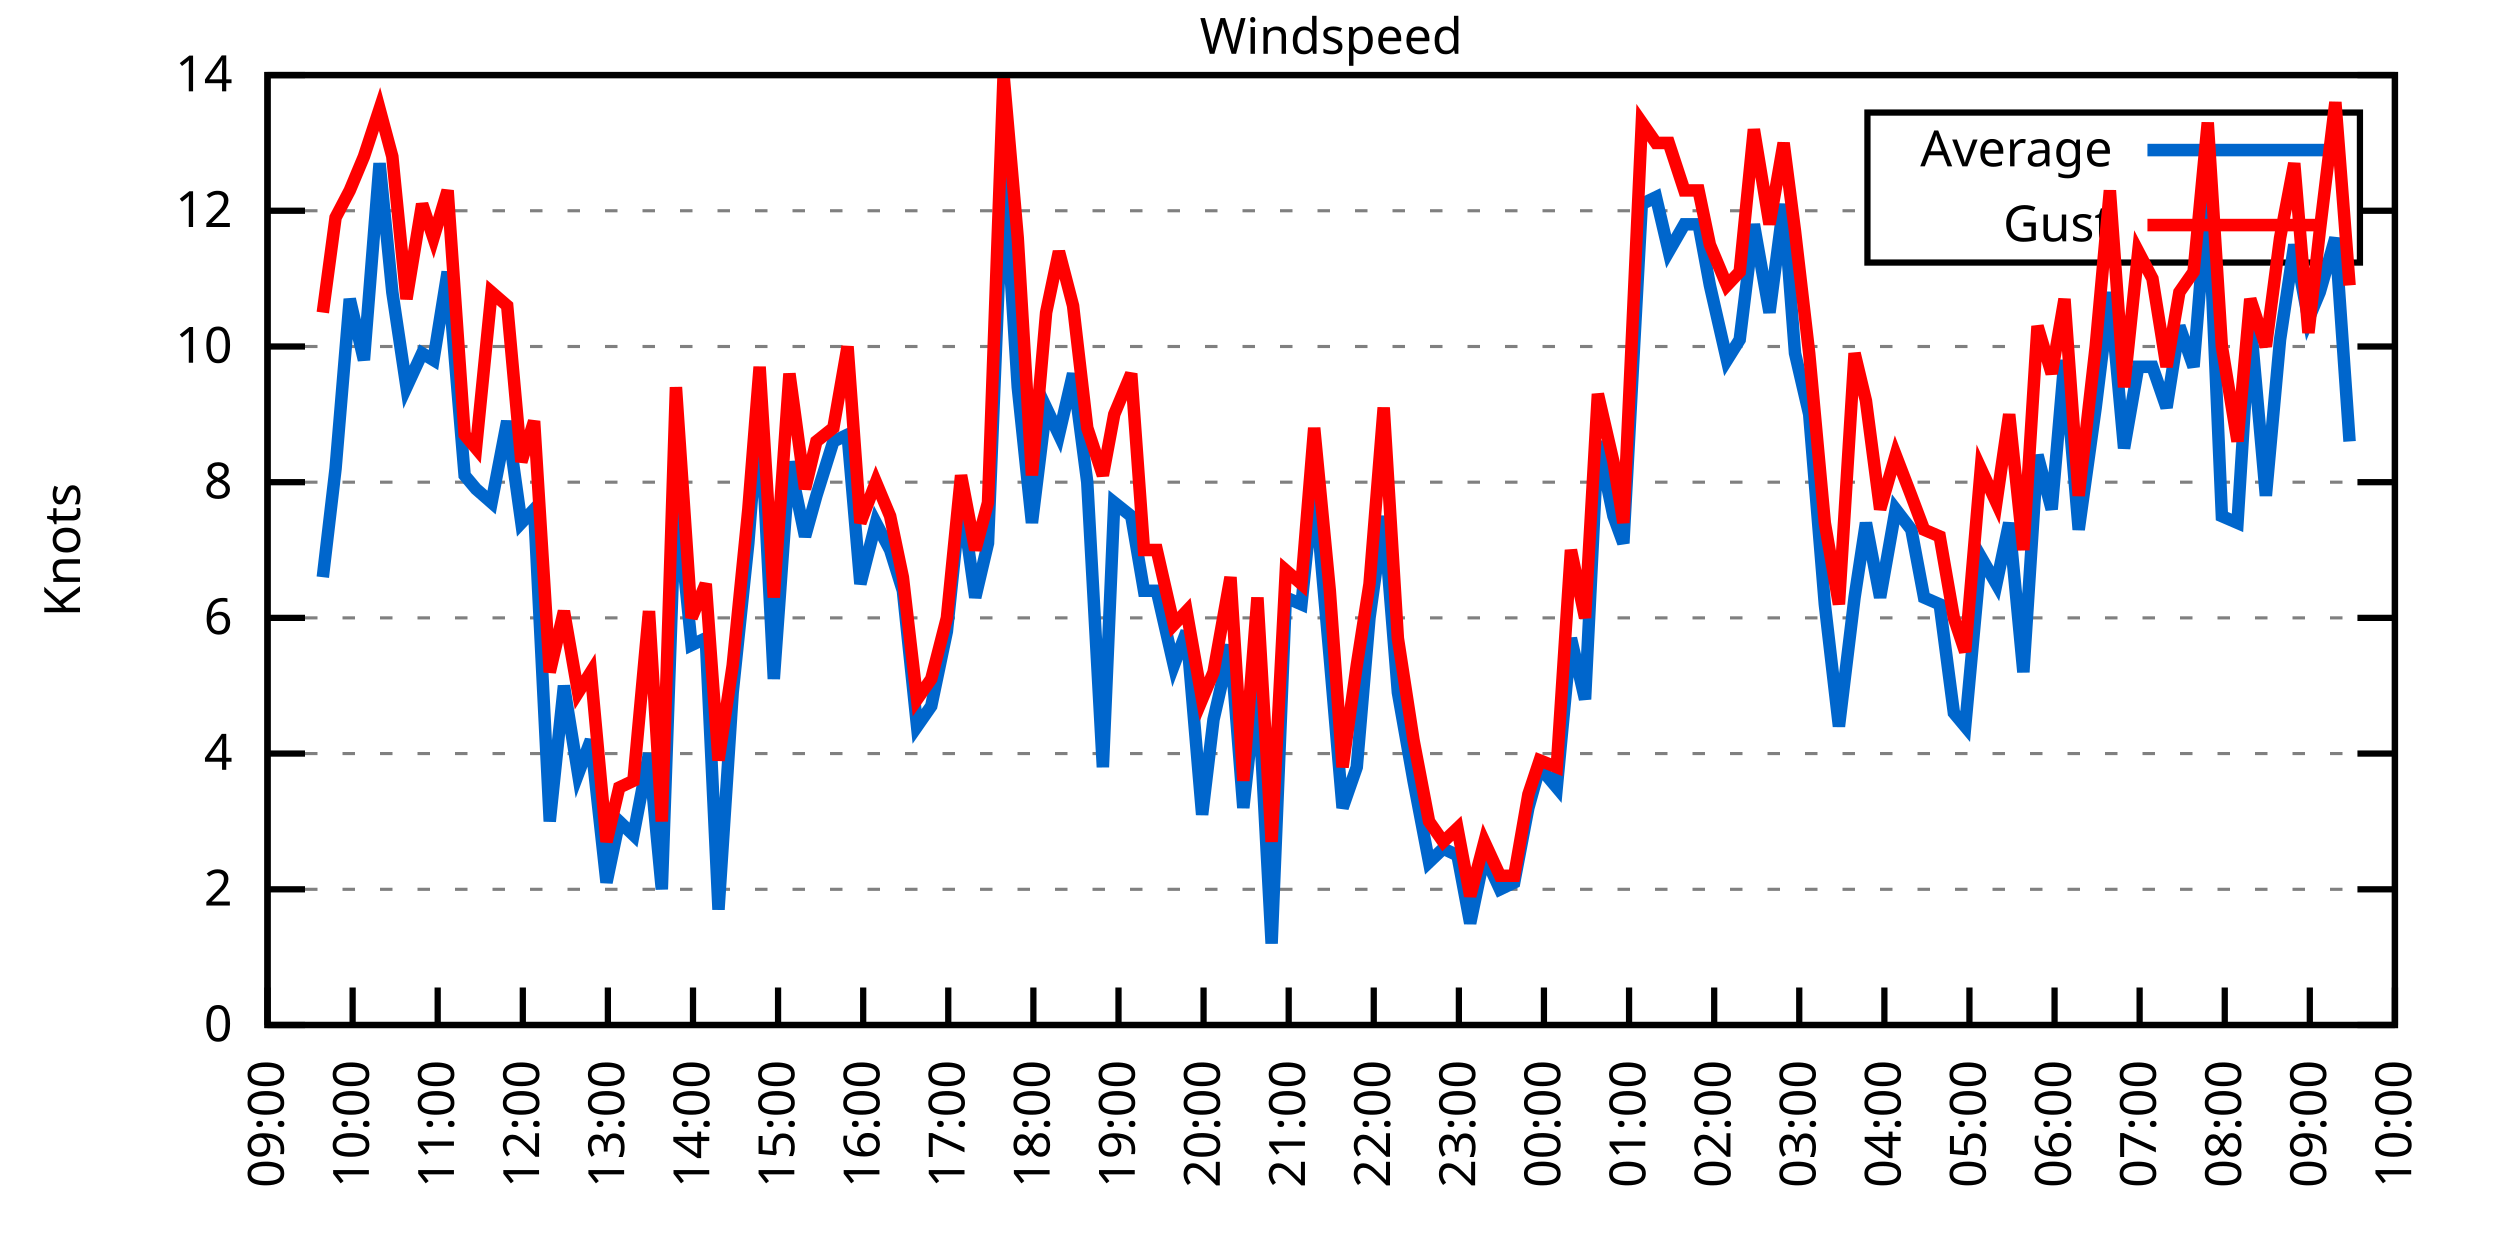
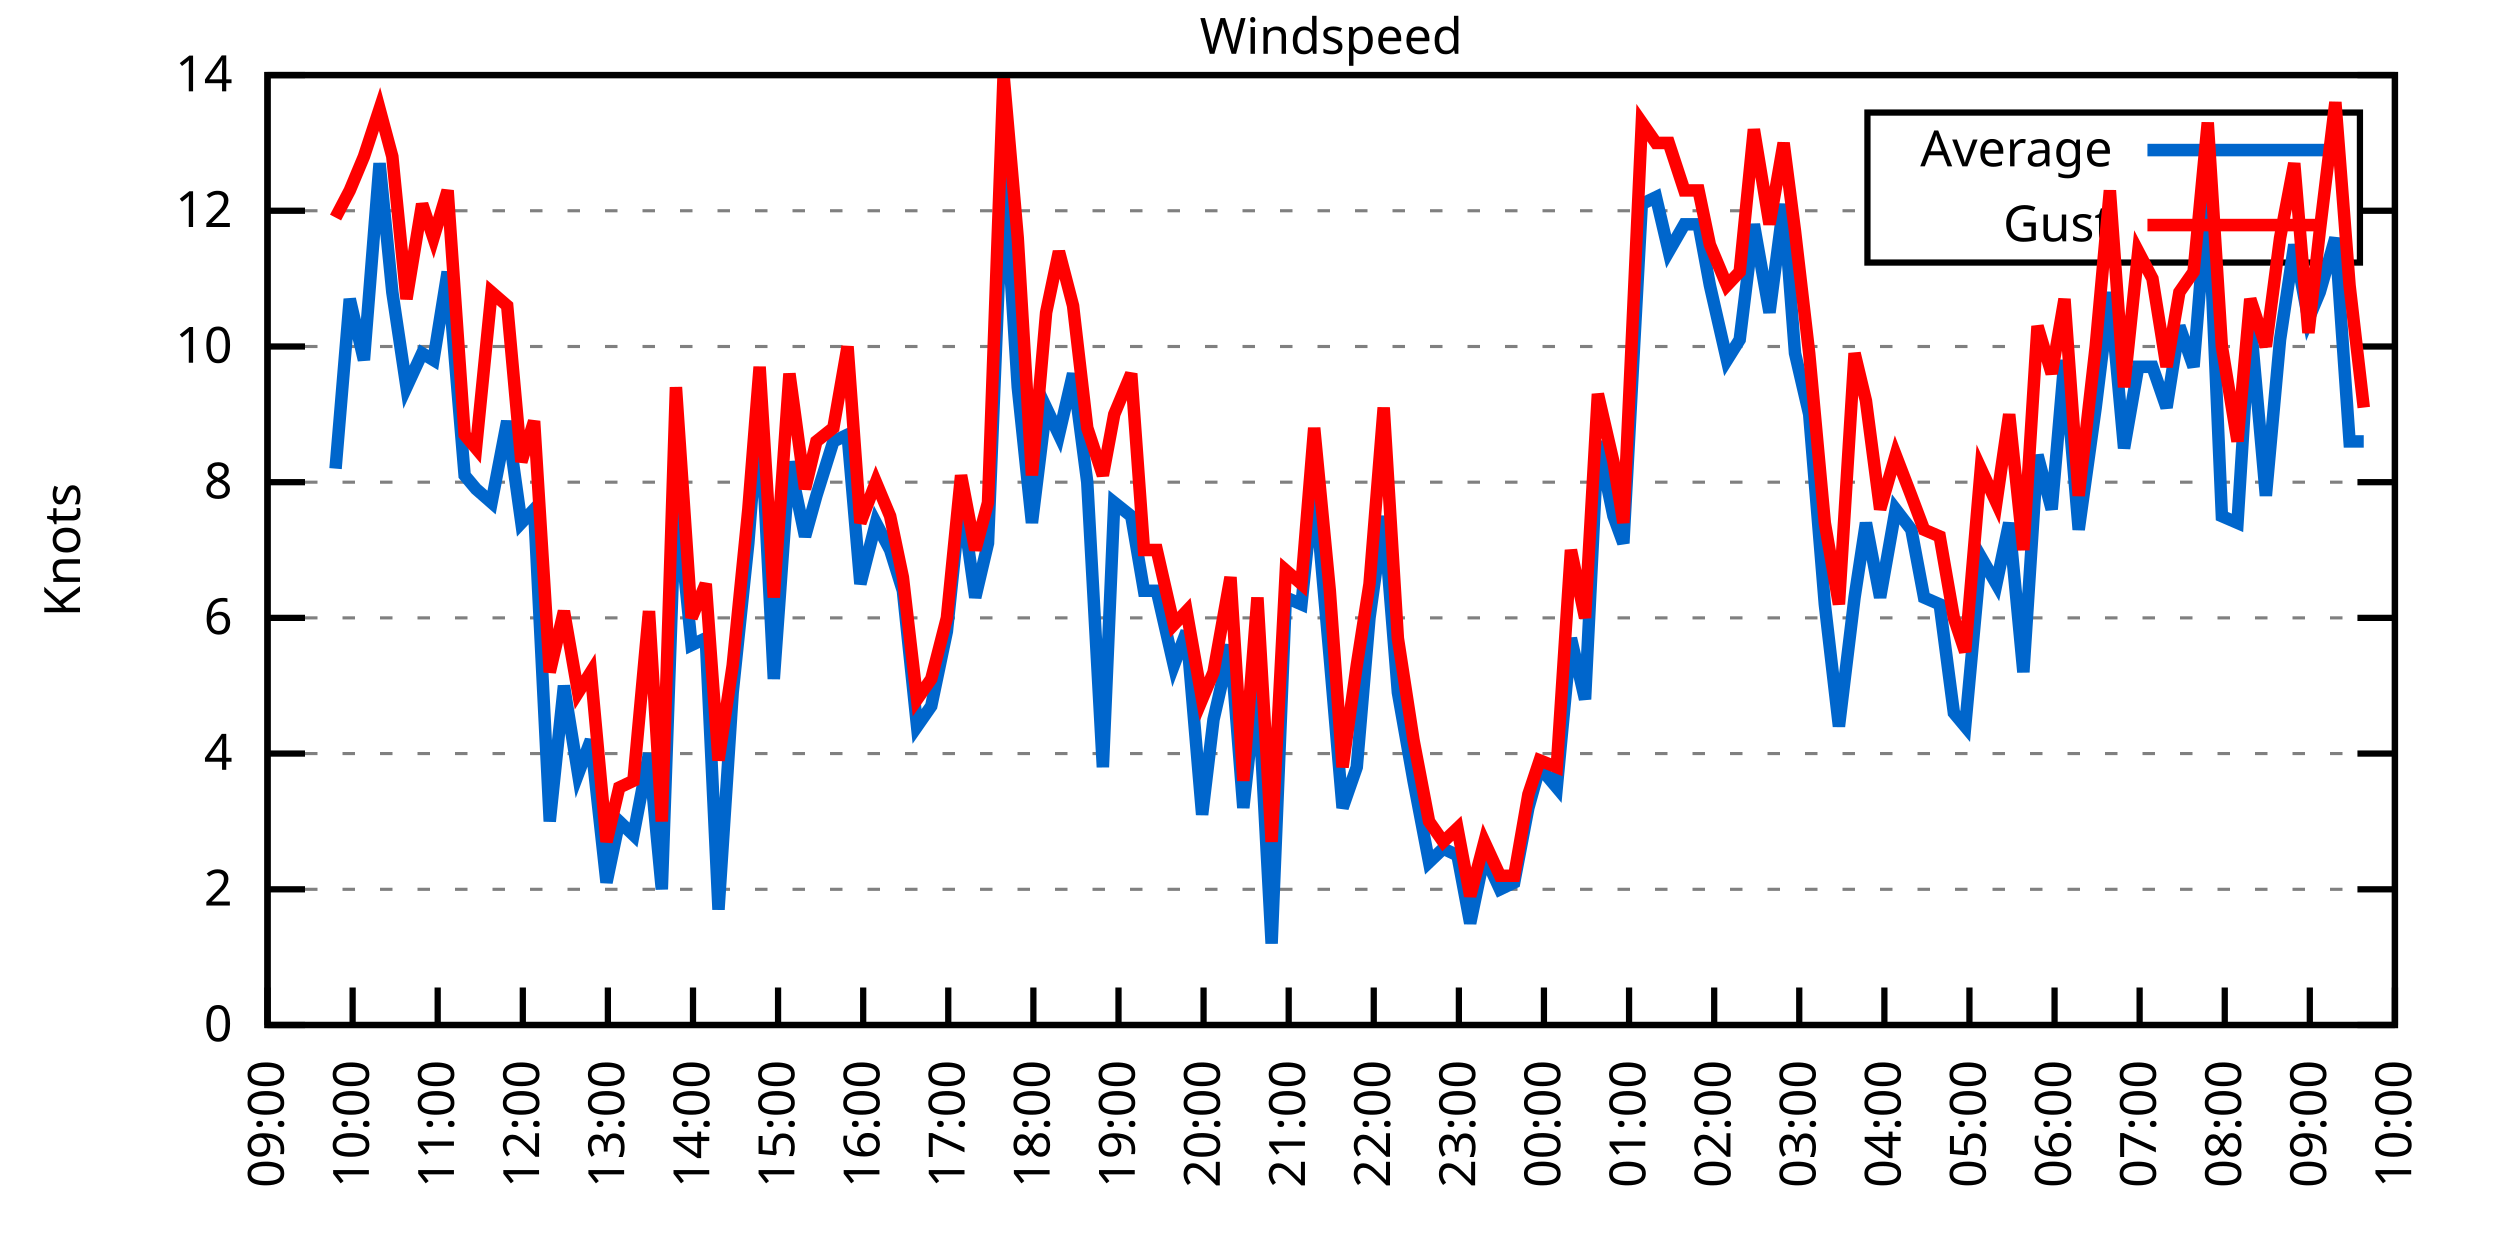
<svg xmlns="http://www.w3.org/2000/svg" xmlns:xlink="http://www.w3.org/1999/xlink" width="400" height="200" viewBox="0 0 400 200">
  <g id="gnuplot_canvas">
    <rect x="0" y="0" width="400" height="200" fill="none" />
    <defs>
      <circle id="gpDot" r="0.5" stroke-width="0.5" stroke="currentColor" />
      <path id="gpPt0" stroke-width="0.333" stroke="currentColor" d="M-1,0 h2 M0,-1 v2" />
      <path id="gpPt1" stroke-width="0.333" stroke="currentColor" d="M-1,-1 L1,1 M1,-1 L-1,1" />
      <path id="gpPt2" stroke-width="0.333" stroke="currentColor" d="M-1,0 L1,0 M0,-1 L0,1 M-1,-1 L1,1 M-1,1 L1,-1" />
      <rect id="gpPt3" stroke-width="0.333" stroke="currentColor" x="-1" y="-1" width="2" height="2" />
      <rect id="gpPt4" stroke-width="0.333" stroke="currentColor" fill="currentColor" x="-1" y="-1" width="2" height="2" />
      <circle id="gpPt5" stroke-width="0.333" stroke="currentColor" cx="0" cy="0" r="1" />
      <use xlink:href="#gpPt5" id="gpPt6" fill="currentColor" stroke="none" />
      <path id="gpPt7" stroke-width="0.333" stroke="currentColor" d="M0,-1.33 L-1.33,0.67 L1.33,0.67 z" />
      <use xlink:href="#gpPt7" id="gpPt8" fill="currentColor" stroke="none" />
      <use xlink:href="#gpPt7" id="gpPt9" stroke="currentColor" transform="rotate(180)" />
      <use xlink:href="#gpPt9" id="gpPt10" fill="currentColor" stroke="none" />
      <use xlink:href="#gpPt3" id="gpPt11" stroke="currentColor" transform="rotate(45)" />
      <use xlink:href="#gpPt11" id="gpPt12" fill="currentColor" stroke="none" />
      <path id="gpPt13" stroke-width="0.333" stroke="currentColor" d="M0,1.330 L1.265,0.411 L0.782,-1.067 L-0.782,-1.076 L-1.265,0.411 z" />
      <use xlink:href="#gpPt13" id="gpPt14" fill="currentColor" stroke="none" />
      <filter id="textbox" filterUnits="objectBoundingBox" x="0" y="0" height="1" width="1">
        <feFlood flood-color="white" flood-opacity="1" result="bgnd" />
        <feComposite in="SourceGraphic" in2="bgnd" operator="atop" />
      </filter>
      <filter id="greybox" filterUnits="objectBoundingBox" x="0" y="0" height="1" width="1">
        <feFlood flood-color="lightgrey" flood-opacity="1" result="grey" />
        <feComposite in="SourceGraphic" in2="grey" operator="atop" />
      </filter>
    </defs>
    <g fill="none" color="white" stroke="currentColor" stroke-width="1.00" stroke-linecap="butt" stroke-linejoin="miter">
</g>
    <g fill="none" color="black" stroke="currentColor" stroke-width="1.00" stroke-linecap="butt" stroke-linejoin="miter">
      <g stroke="none" shape-rendering="crispEdges">
        <polygon fill="rgb(255, 255, 255)" points="42.80,164.00 383.18,164.00 383.18,12.02 42.80,12.02 " />
      </g>
    </g>
    <g fill="none" color="black" stroke="currentColor" stroke-width="1.00" stroke-linecap="butt" stroke-linejoin="miter">
</g>
    <g fill="none" color="black" stroke="black" stroke-width="0.50" stroke-linecap="butt" stroke-linejoin="miter">
</g>
    <g fill="none" color="gray" stroke="currentColor" stroke-width="0.50" stroke-linecap="butt" stroke-linejoin="miter">
      <path stroke="gray" stroke-dasharray="2,4" class="gridline" d="M42.80,164.00 L383.19,164.00  " />
    </g>
    <g fill="none" color="gray" stroke="gray" stroke-width="1.00" stroke-linecap="butt" stroke-linejoin="miter">
</g>
    <g fill="none" color="black" stroke="currentColor" stroke-width="1.00" stroke-linecap="butt" stroke-linejoin="miter">
      <path stroke="black" d="M42.80,164.00 L48.80,164.00 M383.19,164.00 L377.19,164.00  " />
      <g transform="translate(37.20,166.60)" stroke="none" fill="black" font-family="Sans" font-size="8.00" text-anchor="end">
        <text>
          <tspan font-family="Sans"> 0</tspan>
        </text>
      </g>
    </g>
    <g fill="none" color="black" stroke="currentColor" stroke-width="1.00" stroke-linecap="butt" stroke-linejoin="miter">
</g>
    <g fill="none" color="black" stroke="black" stroke-width="0.50" stroke-linecap="butt" stroke-linejoin="miter">
</g>
    <g fill="none" color="gray" stroke="currentColor" stroke-width="0.50" stroke-linecap="butt" stroke-linejoin="miter">
      <path stroke="gray" stroke-dasharray="2,4" class="gridline" d="M42.80,142.29 L383.19,142.29  " />
    </g>
    <g fill="none" color="gray" stroke="gray" stroke-width="1.00" stroke-linecap="butt" stroke-linejoin="miter">
</g>
    <g fill="none" color="black" stroke="currentColor" stroke-width="1.00" stroke-linecap="butt" stroke-linejoin="miter">
      <path stroke="black" d="M42.80,142.29 L48.80,142.29 M383.19,142.29 L377.19,142.29  " />
      <g transform="translate(37.20,144.89)" stroke="none" fill="black" font-family="Sans" font-size="8.00" text-anchor="end">
        <text>
          <tspan font-family="Sans"> 2</tspan>
        </text>
      </g>
    </g>
    <g fill="none" color="black" stroke="currentColor" stroke-width="1.00" stroke-linecap="butt" stroke-linejoin="miter">
</g>
    <g fill="none" color="black" stroke="black" stroke-width="0.50" stroke-linecap="butt" stroke-linejoin="miter">
</g>
    <g fill="none" color="gray" stroke="currentColor" stroke-width="0.50" stroke-linecap="butt" stroke-linejoin="miter">
      <path stroke="gray" stroke-dasharray="2,4" class="gridline" d="M42.80,120.57 L383.19,120.57  " />
    </g>
    <g fill="none" color="gray" stroke="gray" stroke-width="1.00" stroke-linecap="butt" stroke-linejoin="miter">
</g>
    <g fill="none" color="black" stroke="currentColor" stroke-width="1.00" stroke-linecap="butt" stroke-linejoin="miter">
      <path stroke="black" d="M42.80,120.57 L48.80,120.57 M383.19,120.57 L377.19,120.57  " />
      <g transform="translate(37.20,123.17)" stroke="none" fill="black" font-family="Sans" font-size="8.00" text-anchor="end">
        <text>
          <tspan font-family="Sans"> 4</tspan>
        </text>
      </g>
    </g>
    <g fill="none" color="black" stroke="currentColor" stroke-width="1.00" stroke-linecap="butt" stroke-linejoin="miter">
</g>
    <g fill="none" color="black" stroke="black" stroke-width="0.50" stroke-linecap="butt" stroke-linejoin="miter">
</g>
    <g fill="none" color="gray" stroke="currentColor" stroke-width="0.50" stroke-linecap="butt" stroke-linejoin="miter">
      <path stroke="gray" stroke-dasharray="2,4" class="gridline" d="M42.80,98.86 L383.19,98.86  " />
    </g>
    <g fill="none" color="gray" stroke="gray" stroke-width="1.00" stroke-linecap="butt" stroke-linejoin="miter">
</g>
    <g fill="none" color="black" stroke="currentColor" stroke-width="1.00" stroke-linecap="butt" stroke-linejoin="miter">
      <path stroke="black" d="M42.80,98.86 L48.80,98.86 M383.19,98.86 L377.19,98.86  " />
      <g transform="translate(37.20,101.46)" stroke="none" fill="black" font-family="Sans" font-size="8.00" text-anchor="end">
        <text>
          <tspan font-family="Sans"> 6</tspan>
        </text>
      </g>
    </g>
    <g fill="none" color="black" stroke="currentColor" stroke-width="1.00" stroke-linecap="butt" stroke-linejoin="miter">
</g>
    <g fill="none" color="black" stroke="black" stroke-width="0.50" stroke-linecap="butt" stroke-linejoin="miter">
</g>
    <g fill="none" color="gray" stroke="currentColor" stroke-width="0.50" stroke-linecap="butt" stroke-linejoin="miter">
      <path stroke="gray" stroke-dasharray="2,4" class="gridline" d="M42.80,77.15 L383.19,77.15  " />
    </g>
    <g fill="none" color="gray" stroke="gray" stroke-width="1.00" stroke-linecap="butt" stroke-linejoin="miter">
</g>
    <g fill="none" color="black" stroke="currentColor" stroke-width="1.00" stroke-linecap="butt" stroke-linejoin="miter">
      <path stroke="black" d="M42.80,77.15 L48.80,77.15 M383.19,77.15 L377.19,77.15  " />
      <g transform="translate(37.20,79.75)" stroke="none" fill="black" font-family="Sans" font-size="8.00" text-anchor="end">
        <text>
          <tspan font-family="Sans"> 8</tspan>
        </text>
      </g>
    </g>
    <g fill="none" color="black" stroke="currentColor" stroke-width="1.00" stroke-linecap="butt" stroke-linejoin="miter">
</g>
    <g fill="none" color="black" stroke="black" stroke-width="0.50" stroke-linecap="butt" stroke-linejoin="miter">
</g>
    <g fill="none" color="gray" stroke="currentColor" stroke-width="0.50" stroke-linecap="butt" stroke-linejoin="miter">
      <path stroke="gray" stroke-dasharray="2,4" class="gridline" d="M42.80,55.44 L383.19,55.44  " />
    </g>
    <g fill="none" color="gray" stroke="gray" stroke-width="1.00" stroke-linecap="butt" stroke-linejoin="miter">
</g>
    <g fill="none" color="black" stroke="currentColor" stroke-width="1.00" stroke-linecap="butt" stroke-linejoin="miter">
      <path stroke="black" d="M42.80,55.44 L48.80,55.44 M383.19,55.44 L377.19,55.44  " />
      <g transform="translate(37.20,58.04)" stroke="none" fill="black" font-family="Sans" font-size="8.00" text-anchor="end">
        <text>
          <tspan font-family="Sans"> 10</tspan>
        </text>
      </g>
    </g>
    <g fill="none" color="black" stroke="currentColor" stroke-width="1.00" stroke-linecap="butt" stroke-linejoin="miter">
</g>
    <g fill="none" color="black" stroke="black" stroke-width="0.50" stroke-linecap="butt" stroke-linejoin="miter">
</g>
    <g fill="none" color="gray" stroke="currentColor" stroke-width="0.50" stroke-linecap="butt" stroke-linejoin="miter">
      <path stroke="gray" stroke-dasharray="2,4" class="gridline" d="M42.80,33.72 L298.79,33.72 M377.59,33.72 L383.19,33.72  " />
    </g>
    <g fill="none" color="gray" stroke="gray" stroke-width="1.00" stroke-linecap="butt" stroke-linejoin="miter">
</g>
    <g fill="none" color="black" stroke="currentColor" stroke-width="1.00" stroke-linecap="butt" stroke-linejoin="miter">
      <path stroke="black" d="M42.80,33.72 L48.80,33.72 M383.19,33.72 L377.19,33.72  " />
      <g transform="translate(37.20,36.32)" stroke="none" fill="black" font-family="Sans" font-size="8.00" text-anchor="end">
        <text>
          <tspan font-family="Sans"> 12</tspan>
        </text>
      </g>
    </g>
    <g fill="none" color="black" stroke="currentColor" stroke-width="1.00" stroke-linecap="butt" stroke-linejoin="miter">
</g>
    <g fill="none" color="black" stroke="black" stroke-width="0.50" stroke-linecap="butt" stroke-linejoin="miter">
</g>
    <g fill="none" color="gray" stroke="currentColor" stroke-width="0.50" stroke-linecap="butt" stroke-linejoin="miter">
      <path stroke="gray" stroke-dasharray="2,4" class="gridline" d="M42.80,12.01 L383.19,12.01  " />
    </g>
    <g fill="none" color="gray" stroke="gray" stroke-width="1.00" stroke-linecap="butt" stroke-linejoin="miter">
</g>
    <g fill="none" color="black" stroke="currentColor" stroke-width="1.00" stroke-linecap="butt" stroke-linejoin="miter">
      <path stroke="black" d="M42.80,12.01 L48.80,12.01 M383.19,12.01 L377.19,12.01  " />
      <g transform="translate(37.20,14.61)" stroke="none" fill="black" font-family="Sans" font-size="8.00" text-anchor="end">
        <text>
          <tspan font-family="Sans"> 14</tspan>
        </text>
      </g>
    </g>
    <g fill="none" color="black" stroke="currentColor" stroke-width="1.00" stroke-linecap="butt" stroke-linejoin="miter">
      <path stroke="black" d="M42.80,164.00 L42.80,158.00  " />
      <g transform="translate(45.40,169.60) rotate(270.00)" stroke="none" fill="black" font-family="Sans" font-size="8.00" text-anchor="end">
        <text>
          <tspan font-family="Sans">09:00</tspan>
        </text>
      </g>
    </g>
    <g fill="none" color="black" stroke="currentColor" stroke-width="1.00" stroke-linecap="butt" stroke-linejoin="miter">
      <path stroke="black" d="M56.42,164.00 L56.42,158.00  " />
      <g transform="translate(59.02,169.60) rotate(270.00)" stroke="none" fill="black" font-family="Sans" font-size="8.00" text-anchor="end">
        <text>
          <tspan font-family="Sans">10:00</tspan>
        </text>
      </g>
    </g>
    <g fill="none" color="black" stroke="currentColor" stroke-width="1.00" stroke-linecap="butt" stroke-linejoin="miter">
      <path stroke="black" d="M70.03,164.00 L70.03,158.00  " />
      <g transform="translate(72.63,169.60) rotate(270.00)" stroke="none" fill="black" font-family="Sans" font-size="8.00" text-anchor="end">
        <text>
          <tspan font-family="Sans">11:00</tspan>
        </text>
      </g>
    </g>
    <g fill="none" color="black" stroke="currentColor" stroke-width="1.00" stroke-linecap="butt" stroke-linejoin="miter">
      <path stroke="black" d="M83.65,164.00 L83.65,158.00  " />
      <g transform="translate(86.25,169.60) rotate(270.00)" stroke="none" fill="black" font-family="Sans" font-size="8.00" text-anchor="end">
        <text>
          <tspan font-family="Sans">12:00</tspan>
        </text>
      </g>
    </g>
    <g fill="none" color="black" stroke="currentColor" stroke-width="1.00" stroke-linecap="butt" stroke-linejoin="miter">
      <path stroke="black" d="M97.26,164.00 L97.26,158.00  " />
      <g transform="translate(99.86,169.60) rotate(270.00)" stroke="none" fill="black" font-family="Sans" font-size="8.00" text-anchor="end">
        <text>
          <tspan font-family="Sans">13:00</tspan>
        </text>
      </g>
    </g>
    <g fill="none" color="black" stroke="currentColor" stroke-width="1.00" stroke-linecap="butt" stroke-linejoin="miter">
      <path stroke="black" d="M110.88,164.00 L110.88,158.00  " />
      <g transform="translate(113.48,169.60) rotate(270.00)" stroke="none" fill="black" font-family="Sans" font-size="8.00" text-anchor="end">
        <text>
          <tspan font-family="Sans">14:00</tspan>
        </text>
      </g>
    </g>
    <g fill="none" color="black" stroke="currentColor" stroke-width="1.00" stroke-linecap="butt" stroke-linejoin="miter">
      <path stroke="black" d="M124.49,164.00 L124.49,158.00  " />
      <g transform="translate(127.09,169.60) rotate(270.00)" stroke="none" fill="black" font-family="Sans" font-size="8.00" text-anchor="end">
        <text>
          <tspan font-family="Sans">15:00</tspan>
        </text>
      </g>
    </g>
    <g fill="none" color="black" stroke="currentColor" stroke-width="1.00" stroke-linecap="butt" stroke-linejoin="miter">
      <path stroke="black" d="M138.11,164.00 L138.11,158.00  " />
      <g transform="translate(140.71,169.60) rotate(270.00)" stroke="none" fill="black" font-family="Sans" font-size="8.00" text-anchor="end">
        <text>
          <tspan font-family="Sans">16:00</tspan>
        </text>
      </g>
    </g>
    <g fill="none" color="black" stroke="currentColor" stroke-width="1.00" stroke-linecap="butt" stroke-linejoin="miter">
      <path stroke="black" d="M151.72,164.00 L151.72,158.00  " />
      <g transform="translate(154.32,169.60) rotate(270.00)" stroke="none" fill="black" font-family="Sans" font-size="8.00" text-anchor="end">
        <text>
          <tspan font-family="Sans">17:00</tspan>
        </text>
      </g>
    </g>
    <g fill="none" color="black" stroke="currentColor" stroke-width="1.00" stroke-linecap="butt" stroke-linejoin="miter">
      <path stroke="black" d="M165.34,164.00 L165.34,158.00  " />
      <g transform="translate(167.94,169.60) rotate(270.00)" stroke="none" fill="black" font-family="Sans" font-size="8.00" text-anchor="end">
        <text>
          <tspan font-family="Sans">18:00</tspan>
        </text>
      </g>
    </g>
    <g fill="none" color="black" stroke="currentColor" stroke-width="1.00" stroke-linecap="butt" stroke-linejoin="miter">
      <path stroke="black" d="M178.96,164.00 L178.96,158.00  " />
      <g transform="translate(181.56,169.60) rotate(270.00)" stroke="none" fill="black" font-family="Sans" font-size="8.00" text-anchor="end">
        <text>
          <tspan font-family="Sans">19:00</tspan>
        </text>
      </g>
    </g>
    <g fill="none" color="black" stroke="currentColor" stroke-width="1.00" stroke-linecap="butt" stroke-linejoin="miter">
      <path stroke="black" d="M192.57,164.00 L192.57,158.00  " />
      <g transform="translate(195.17,169.60) rotate(270.00)" stroke="none" fill="black" font-family="Sans" font-size="8.00" text-anchor="end">
        <text>
          <tspan font-family="Sans">20:00</tspan>
        </text>
      </g>
    </g>
    <g fill="none" color="black" stroke="currentColor" stroke-width="1.00" stroke-linecap="butt" stroke-linejoin="miter">
      <path stroke="black" d="M206.19,164.00 L206.19,158.00  " />
      <g transform="translate(208.79,169.60) rotate(270.00)" stroke="none" fill="black" font-family="Sans" font-size="8.00" text-anchor="end">
        <text>
          <tspan font-family="Sans">21:00</tspan>
        </text>
      </g>
    </g>
    <g fill="none" color="black" stroke="currentColor" stroke-width="1.00" stroke-linecap="butt" stroke-linejoin="miter">
      <path stroke="black" d="M219.80,164.00 L219.80,158.00  " />
      <g transform="translate(222.40,169.60) rotate(270.00)" stroke="none" fill="black" font-family="Sans" font-size="8.00" text-anchor="end">
        <text>
          <tspan font-family="Sans">22:00</tspan>
        </text>
      </g>
    </g>
    <g fill="none" color="black" stroke="currentColor" stroke-width="1.00" stroke-linecap="butt" stroke-linejoin="miter">
      <path stroke="black" d="M233.42,164.00 L233.42,158.00  " />
      <g transform="translate(236.02,169.60) rotate(270.00)" stroke="none" fill="black" font-family="Sans" font-size="8.00" text-anchor="end">
        <text>
          <tspan font-family="Sans">23:00</tspan>
        </text>
      </g>
    </g>
    <g fill="none" color="black" stroke="currentColor" stroke-width="1.00" stroke-linecap="butt" stroke-linejoin="miter">
      <path stroke="black" d="M247.03,164.00 L247.03,158.00  " />
      <g transform="translate(249.63,169.60) rotate(270.00)" stroke="none" fill="black" font-family="Sans" font-size="8.00" text-anchor="end">
        <text>
          <tspan font-family="Sans">00:00</tspan>
        </text>
      </g>
    </g>
    <g fill="none" color="black" stroke="currentColor" stroke-width="1.00" stroke-linecap="butt" stroke-linejoin="miter">
      <path stroke="black" d="M260.65,164.00 L260.65,158.00  " />
      <g transform="translate(263.25,169.60) rotate(270.00)" stroke="none" fill="black" font-family="Sans" font-size="8.00" text-anchor="end">
        <text>
          <tspan font-family="Sans">01:00</tspan>
        </text>
      </g>
    </g>
    <g fill="none" color="black" stroke="currentColor" stroke-width="1.00" stroke-linecap="butt" stroke-linejoin="miter">
      <path stroke="black" d="M274.27,164.00 L274.27,158.00  " />
      <g transform="translate(276.87,169.60) rotate(270.00)" stroke="none" fill="black" font-family="Sans" font-size="8.00" text-anchor="end">
        <text>
          <tspan font-family="Sans">02:00</tspan>
        </text>
      </g>
    </g>
    <g fill="none" color="black" stroke="currentColor" stroke-width="1.00" stroke-linecap="butt" stroke-linejoin="miter">
      <path stroke="black" d="M287.88,164.00 L287.88,158.00  " />
      <g transform="translate(290.48,169.60) rotate(270.00)" stroke="none" fill="black" font-family="Sans" font-size="8.00" text-anchor="end">
        <text>
          <tspan font-family="Sans">03:00</tspan>
        </text>
      </g>
    </g>
    <g fill="none" color="black" stroke="currentColor" stroke-width="1.00" stroke-linecap="butt" stroke-linejoin="miter">
      <path stroke="black" d="M301.50,164.00 L301.50,158.00  " />
      <g transform="translate(304.10,169.60) rotate(270.00)" stroke="none" fill="black" font-family="Sans" font-size="8.00" text-anchor="end">
        <text>
          <tspan font-family="Sans">04:00</tspan>
        </text>
      </g>
    </g>
    <g fill="none" color="black" stroke="currentColor" stroke-width="1.00" stroke-linecap="butt" stroke-linejoin="miter">
      <path stroke="black" d="M315.11,164.00 L315.11,158.00  " />
      <g transform="translate(317.71,169.60) rotate(270.00)" stroke="none" fill="black" font-family="Sans" font-size="8.00" text-anchor="end">
        <text>
          <tspan font-family="Sans">05:00</tspan>
        </text>
      </g>
    </g>
    <g fill="none" color="black" stroke="currentColor" stroke-width="1.00" stroke-linecap="butt" stroke-linejoin="miter">
      <path stroke="black" d="M328.73,164.00 L328.73,158.00  " />
      <g transform="translate(331.33,169.60) rotate(270.00)" stroke="none" fill="black" font-family="Sans" font-size="8.00" text-anchor="end">
        <text>
          <tspan font-family="Sans">06:00</tspan>
        </text>
      </g>
    </g>
    <g fill="none" color="black" stroke="currentColor" stroke-width="1.00" stroke-linecap="butt" stroke-linejoin="miter">
      <path stroke="black" d="M342.34,164.00 L342.34,158.00  " />
      <g transform="translate(344.94,169.60) rotate(270.00)" stroke="none" fill="black" font-family="Sans" font-size="8.00" text-anchor="end">
        <text>
          <tspan font-family="Sans">07:00</tspan>
        </text>
      </g>
    </g>
    <g fill="none" color="black" stroke="currentColor" stroke-width="1.00" stroke-linecap="butt" stroke-linejoin="miter">
      <path stroke="black" d="M355.96,164.00 L355.96,158.00  " />
      <g transform="translate(358.56,169.60) rotate(270.00)" stroke="none" fill="black" font-family="Sans" font-size="8.00" text-anchor="end">
        <text>
          <tspan font-family="Sans">08:00</tspan>
        </text>
      </g>
    </g>
    <g fill="none" color="black" stroke="currentColor" stroke-width="1.00" stroke-linecap="butt" stroke-linejoin="miter">
      <path stroke="black" d="M369.57,164.00 L369.57,158.00  " />
      <g transform="translate(372.17,169.60) rotate(270.00)" stroke="none" fill="black" font-family="Sans" font-size="8.00" text-anchor="end">
        <text>
          <tspan font-family="Sans">09:00</tspan>
        </text>
      </g>
    </g>
    <g fill="none" color="black" stroke="currentColor" stroke-width="1.00" stroke-linecap="butt" stroke-linejoin="miter">
      <path stroke="black" d="M383.19,164.00 L383.19,158.00  " />
      <g transform="translate(385.79,169.60) rotate(270.00)" stroke="none" fill="black" font-family="Sans" font-size="8.00" text-anchor="end">
        <text>
          <tspan font-family="Sans">10:00</tspan>
        </text>
      </g>
    </g>
    <g fill="none" color="black" stroke="currentColor" stroke-width="1.00" stroke-linecap="butt" stroke-linejoin="miter">
</g>
    <g fill="none" color="black" stroke="currentColor" stroke-width="1.00" stroke-linecap="butt" stroke-linejoin="miter">
      <path stroke="black" d="M42.80,12.01 L42.80,164.00 L383.19,164.00 L383.19,12.01 L42.80,12.01 Z  " />
    </g>
    <g fill="none" color="black" stroke="currentColor" stroke-width="1.00" stroke-linecap="butt" stroke-linejoin="miter">
</g>
    <g fill="none" color="black" stroke="currentColor" stroke-width="1.00" stroke-linecap="butt" stroke-linejoin="miter">
      <path stroke="black" d="M298.79,42.01 L298.79,18.01 L377.59,18.01 L377.59,42.01 L298.79,42.01 Z  " />
    </g>
    <g id="Windspeed_plot_1">
      <g fill="none" color="white" stroke="black" stroke-width="2.00" stroke-linecap="butt" stroke-linejoin="miter">
</g>
      <g fill="none" color="black" stroke="currentColor" stroke-width="2.00" stroke-linecap="butt" stroke-linejoin="miter">
        <g transform="translate(337.99,26.61)" stroke="none" fill="black" font-family="Sans" font-size="8.00" text-anchor="end">
          <text>
            <tspan font-family="Sans">Average</tspan>
          </text>
        </g>
      </g>
      <g fill="none" color="black" stroke="currentColor" stroke-width="2.00" stroke-linecap="butt" stroke-linejoin="miter">
-         <path stroke="rgb(  0, 102, 204)" d="M343.59,24.01 L371.99,24.01 M51.65,92.35 L53.69,74.98 L55.96,47.84 L58.23,57.61 L60.73,26.12 L62.77,46.75   L65.04,61.95 L67.54,56.52 L69.35,57.61 L71.62,43.49 L74.34,76.06 L76.16,78.23 L78.65,80.41 L81.15,67.38   L83.42,83.66 L85.46,81.49 L87.96,131.43 L90.23,109.72 L92.50,123.83 L94.54,118.40 L97.04,141.20 L99.08,131.43   L101.35,133.60 L103.84,120.57 L105.89,142.29 L108.15,78.23 L110.65,103.20 L112.92,102.12 L114.96,145.54 L117.23,110.80   L119.73,86.92 L121.54,64.12 L123.81,108.63 L126.31,73.89 L128.81,85.83 L130.62,79.32 L133.34,70.63 L135.61,69.55   L137.66,93.43 L140.15,83.66 L142.42,88.00 L144.46,94.52 L146.73,116.23 L149.00,112.97 L151.50,101.03 L153.77,79.32   L156.04,95.60 L158.08,86.92 L160.57,26.12 L162.84,61.95 L165.11,83.66 L167.38,65.21 L169.43,69.55 L171.69,59.78   L173.96,77.15 L176.46,122.75 L178.28,80.41 L181.00,82.58 L183.04,94.52 L185.08,94.52 L187.81,106.46 L189.85,101.03   L192.34,130.35 L194.16,115.15 L196.88,103.20 L198.93,129.26 L201.19,108.63 L203.46,150.97 L205.73,95.60 L208.23,96.69   L210.27,77.15 L212.77,105.38 L214.81,129.26 L217.08,122.75 L219.12,98.86 L221.39,82.58 L223.66,110.80 L226.16,124.92   L228.65,137.94 L230.92,135.77 L233.19,136.86 L235.23,147.72 L237.50,136.86 L240.00,142.29 L242.27,141.20 L244.54,129.26   L246.35,122.75 L249.08,126.00 L251.35,102.12 L253.61,111.89 L255.66,70.63 L258.15,82.58 L259.74,86.92 L262.69,32.64   L264.96,31.55 L267.00,40.24 L269.50,35.89 L271.77,35.89 L273.58,45.66 L276.31,57.61 L278.35,54.35 L280.62,35.89   L283.12,50.01 L285.38,32.64 L287.20,56.52 L289.47,66.29 L291.97,96.69 L294.23,116.23 L296.73,95.60 L298.55,83.66   L300.82,95.60 L303.31,81.49 L305.81,84.75 L307.85,95.60 L310.35,96.69 L312.62,114.06 L314.43,116.23 L316.93,89.09   L319.42,93.43 L321.47,83.66 L323.74,107.55 L326.00,72.81 L328.27,81.49 L330.32,57.61 L332.59,84.75 L335.31,65.21   L337.58,46.75 L339.85,71.72 L342.12,58.69 L344.39,58.69 L346.65,65.21 L348.70,52.18 L350.97,58.69 L353.24,30.47   L355.50,82.58 L358.00,83.66 L360.04,51.09 L362.54,79.32 L364.81,54.35 L367.08,39.15 L369.35,51.09 L371.16,46.75   L373.66,38.07 L375.93,70.63  " />
+         <path stroke="rgb(  0, 102, 204)" d="M343.59,24.01 L371.99,24.01 M53.69,74.98 L55.96,47.84 L58.23,57.61 L60.73,26.12 L62.77,46.75 L65.04,61.95   L67.54,56.52 L69.35,57.61 L71.62,43.49 L74.34,76.06 L76.16,78.23 L78.65,80.41 L81.15,67.38 L83.42,83.66   L85.46,81.49 L87.96,131.43 L90.23,109.72 L92.50,123.83 L94.54,118.40 L97.04,141.20 L99.08,131.43 L101.35,133.60   L103.84,120.57 L105.89,142.29 L108.15,78.23 L110.65,103.20 L112.92,102.12 L114.96,145.54 L117.23,110.80 L119.73,86.92   L121.54,64.12 L123.81,108.63 L126.31,73.89 L128.81,85.83 L130.62,79.32 L133.34,70.63 L135.61,69.55 L137.66,93.43   L140.15,83.66 L142.42,88.00 L144.46,94.52 L146.73,116.23 L149.00,112.97 L151.50,101.03 L153.77,79.32 L156.04,95.60   L158.08,86.92 L160.57,26.12 L162.84,61.95 L165.11,83.66 L167.38,65.21 L169.43,69.55 L171.69,59.78 L173.96,77.15   L176.46,122.75 L178.28,80.41 L181.00,82.58 L183.04,94.52 L185.08,94.52 L187.81,106.46 L189.85,101.03 L192.34,130.35   L194.16,115.15 L196.88,103.20 L198.93,129.26 L201.19,108.63 L203.46,150.97 L205.73,95.60 L208.23,96.69 L210.27,77.15   L212.77,105.38 L214.81,129.26 L217.08,122.75 L219.12,98.86 L221.39,82.58 L223.66,110.80 L226.16,124.92 L228.65,137.94   L230.92,135.77 L233.19,136.86 L235.23,147.72 L237.50,136.86 L240.00,142.29 L242.27,141.20 L244.54,129.26 L246.35,122.75   L249.08,126.00 L251.35,102.12 L253.61,111.89 L255.66,70.63 L258.15,82.58 L259.74,86.92 L262.69,32.64 L264.96,31.55   L267.00,40.24 L269.50,35.89 L271.77,35.89 L273.58,45.66 L276.31,57.61 L278.35,54.35 L280.62,35.89 L283.12,50.01   L285.38,32.64 L287.20,56.52 L289.47,66.29 L291.97,96.69 L294.23,116.23 L296.73,95.60 L298.55,83.66 L300.82,95.60   L303.31,81.49 L305.81,84.75 L307.85,95.60 L310.35,96.69 L312.62,114.06 L314.43,116.23 L316.93,89.09 L319.42,93.43   L321.47,83.66 L323.74,107.55 L326.00,72.81 L328.27,81.49 L330.32,57.61 L332.59,84.75 L335.31,65.21 L337.58,46.75   L339.85,71.72 L342.12,58.69 L344.39,58.69 L346.65,65.21 L348.70,52.18 L350.97,58.69 L353.24,30.47 L355.50,82.58   L358.00,83.66 L360.04,51.09 L362.54,79.32 L364.81,54.35 L367.08,39.15 L369.35,51.09 L371.16,46.75 L373.66,38.07   L375.93,70.63 L378.20,70.63  " />
      </g>
    </g>
    <g id="Windspeed_plot_2">
      <g fill="none" color="black" stroke="currentColor" stroke-width="2.00" stroke-linecap="butt" stroke-linejoin="miter">
        <g transform="translate(337.99,38.61)" stroke="none" fill="black" font-family="Sans" font-size="8.00" text-anchor="end">
          <text>
            <tspan font-family="Sans">Gust</tspan>
          </text>
        </g>
      </g>
      <g fill="none" color="black" stroke="currentColor" stroke-width="2.00" stroke-linecap="butt" stroke-linejoin="miter">
-         <path stroke="rgb(255,   0,   0)" d="M343.59,36.01 L371.99,36.01 M51.65,50.01 L53.69,34.81 L55.96,30.47 L58.23,25.04 L60.73,17.44 L62.77,25.04   L65.04,47.84 L67.54,32.64 L69.35,38.07 L71.62,30.47 L74.34,69.55 L76.16,71.72 L78.65,46.75 L81.15,48.92   L83.42,73.89 L85.46,67.38 L87.96,107.55 L90.23,97.78 L92.50,110.80 L94.54,107.55 L97.04,134.69 L99.08,126.00   L101.35,124.92 L103.84,97.78 L105.89,131.43 L108.15,61.95 L110.65,98.86 L112.92,93.43 L114.96,121.66 L117.23,106.46   L119.73,81.49 L121.54,58.69 L123.81,95.60 L126.31,59.78 L128.81,78.23 L130.62,70.63 L133.34,68.46 L135.61,55.44   L137.66,83.66 L140.15,77.15 L142.42,82.58 L144.46,92.35 L146.73,111.89 L149.00,108.63 L151.50,98.86 L153.77,76.06   L156.04,88.00 L158.08,80.41 L160.57,12.01 L162.84,38.07 L165.11,76.06 L167.38,50.01 L169.43,40.24 L171.69,48.92   L173.96,68.46 L176.46,76.06 L178.28,66.29 L181.00,59.78 L183.04,88.00 L185.08,88.00 L187.81,99.95 L189.85,97.78   L192.34,111.89 L194.16,107.55 L196.88,92.35 L198.93,124.92 L201.19,95.60 L203.46,134.69 L205.73,91.26 L208.23,93.43   L210.27,68.46 L212.77,94.52 L214.81,122.75 L217.08,106.46 L219.12,93.43 L221.39,65.21 L223.66,102.12 L226.16,118.40   L228.65,131.43 L230.92,134.69 L233.19,132.52 L235.23,143.37 L237.50,134.69 L240.00,140.12 L242.27,140.12 L244.54,127.09   L246.35,121.66 L249.08,122.75 L251.35,88.00 L253.61,98.86 L255.66,63.04 L258.15,73.89 L259.74,83.66 L262.69,19.61   L264.96,22.87 L267.00,22.87 L269.50,30.47 L271.77,30.47 L273.58,39.15 L276.31,45.66 L278.35,43.49 L280.62,20.70   L283.12,35.89 L285.38,22.87 L287.20,36.98 L289.47,56.52 L291.97,83.66 L294.23,96.69 L296.73,56.52 L298.55,64.12   L300.82,81.49 L303.31,72.81 L305.81,79.32 L307.85,84.75 L310.35,85.83 L312.62,98.86 L314.43,104.29 L316.93,74.98   L319.42,80.41 L321.47,66.29 L323.74,88.00 L326.00,52.18 L328.27,59.78 L330.32,47.84 L332.59,79.32 L335.31,55.44   L337.58,30.47 L339.85,61.95 L342.12,40.24 L344.39,44.58 L346.65,58.69 L348.70,46.75 L350.97,43.49 L353.24,19.61   L355.50,55.44 L358.00,70.63 L360.04,47.84 L362.54,55.44 L364.81,38.07 L367.08,26.12 L369.35,53.26 L371.16,36.98   L373.66,16.35 L375.93,45.66  " />
+         <path stroke="rgb(255,   0,   0)" d="M343.59,36.01 L371.99,36.01 M53.69,34.81 L55.96,30.47 L58.23,25.04 L60.73,17.44 L62.77,25.04 L65.04,47.84   L67.54,32.64 L69.35,38.07 L71.62,30.47 L74.34,69.55 L76.16,71.72 L78.65,46.75 L81.15,48.92 L83.42,73.89   L85.46,67.38 L87.96,107.55 L90.23,97.78 L92.50,110.80 L94.54,107.55 L97.04,134.69 L99.08,126.00 L101.35,124.92   L103.84,97.78 L105.89,131.43 L108.15,61.95 L110.65,98.86 L112.92,93.43 L114.96,121.66 L117.23,106.46 L119.73,81.49   L121.54,58.69 L123.81,95.60 L126.31,59.78 L128.81,78.23 L130.62,70.63 L133.34,68.46 L135.61,55.44 L137.66,83.66   L140.15,77.15 L142.42,82.58 L144.46,92.35 L146.73,111.89 L149.00,108.63 L151.50,98.86 L153.77,76.06 L156.04,88.00   L158.08,80.41 L160.57,12.01 L162.84,38.07 L165.11,76.06 L167.38,50.01 L169.43,40.24 L171.69,48.92 L173.96,68.46   L176.46,76.06 L178.28,66.29 L181.00,59.78 L183.04,88.00 L185.08,88.00 L187.81,99.95 L189.85,97.78 L192.34,111.89   L194.16,107.55 L196.88,92.35 L198.93,124.92 L201.19,95.60 L203.46,134.69 L205.73,91.26 L208.23,93.43 L210.27,68.46   L212.77,94.52 L214.81,122.75 L217.08,106.46 L219.12,93.43 L221.39,65.21 L223.66,102.12 L226.16,118.40 L228.65,131.43   L230.92,134.69 L233.19,132.52 L235.23,143.37 L237.50,134.69 L240.00,140.12 L242.27,140.12 L244.54,127.09 L246.35,121.66   L249.08,122.75 L251.35,88.00 L253.61,98.86 L255.66,63.04 L258.15,73.89 L259.74,83.66 L262.69,19.61 L264.96,22.87   L267.00,22.87 L269.50,30.47 L271.77,30.47 L273.58,39.15 L276.31,45.66 L278.35,43.49 L280.62,20.70 L283.12,35.89   L285.38,22.87 L287.20,36.98 L289.47,56.52 L291.97,83.66 L294.23,96.69 L296.73,56.52 L298.55,64.12 L300.82,81.49   L303.31,72.81 L305.81,79.32 L307.85,84.75 L310.35,85.83 L312.62,98.86 L314.43,104.29 L316.93,74.98 L319.42,80.41   L321.47,66.29 L323.74,88.00 L326.00,52.18 L328.27,59.78 L330.32,47.84 L332.59,79.32 L335.31,55.44 L337.58,30.47   L339.85,61.95 L342.12,40.24 L344.39,44.58 L346.65,58.69 L348.70,46.75 L350.97,43.49 L353.24,19.61 L355.50,55.44   L358.00,70.63 L360.04,47.84 L362.54,55.44 L364.81,38.07 L367.08,26.12 L369.35,53.26 L371.16,36.98 L373.66,16.35   L375.93,45.66 L378.20,65.21  " />
      </g>
    </g>
    <g fill="none" color="black" stroke="currentColor" stroke-width="2.00" stroke-linecap="butt" stroke-linejoin="miter">
</g>
    <g fill="none" color="black" stroke="black" stroke-width="1.00" stroke-linecap="butt" stroke-linejoin="miter">
</g>
    <g fill="none" color="black" stroke="currentColor" stroke-width="1.00" stroke-linecap="butt" stroke-linejoin="miter">
      <path stroke="black" d="M42.80,12.01 L42.80,164.00 L383.19,164.00 L383.19,12.01 L42.80,12.01 Z  " />
      <g transform="translate(12.80,88.01) rotate(270.00)" stroke="none" fill="black" font-family="Sans" font-size="8.00" text-anchor="middle">
        <text>
          <tspan font-family="Sans">Knots</tspan>
        </text>
      </g>
    </g>
    <g fill="none" color="black" stroke="currentColor" stroke-width="1.00" stroke-linecap="butt" stroke-linejoin="miter">
</g>
    <g fill="none" color="black" stroke="currentColor" stroke-width="1.00" stroke-linecap="butt" stroke-linejoin="miter">
      <g transform="translate(212.99,8.61)" stroke="none" fill="black" font-family="Sans" font-size="8.00" text-anchor="middle">
        <text>
          <tspan font-family="Sans">Windspeed</tspan>
        </text>
      </g>
    </g>
    <g fill="none" color="black" stroke="currentColor" stroke-width="1.00" stroke-linecap="butt" stroke-linejoin="miter">
</g>
  </g>
</svg>
